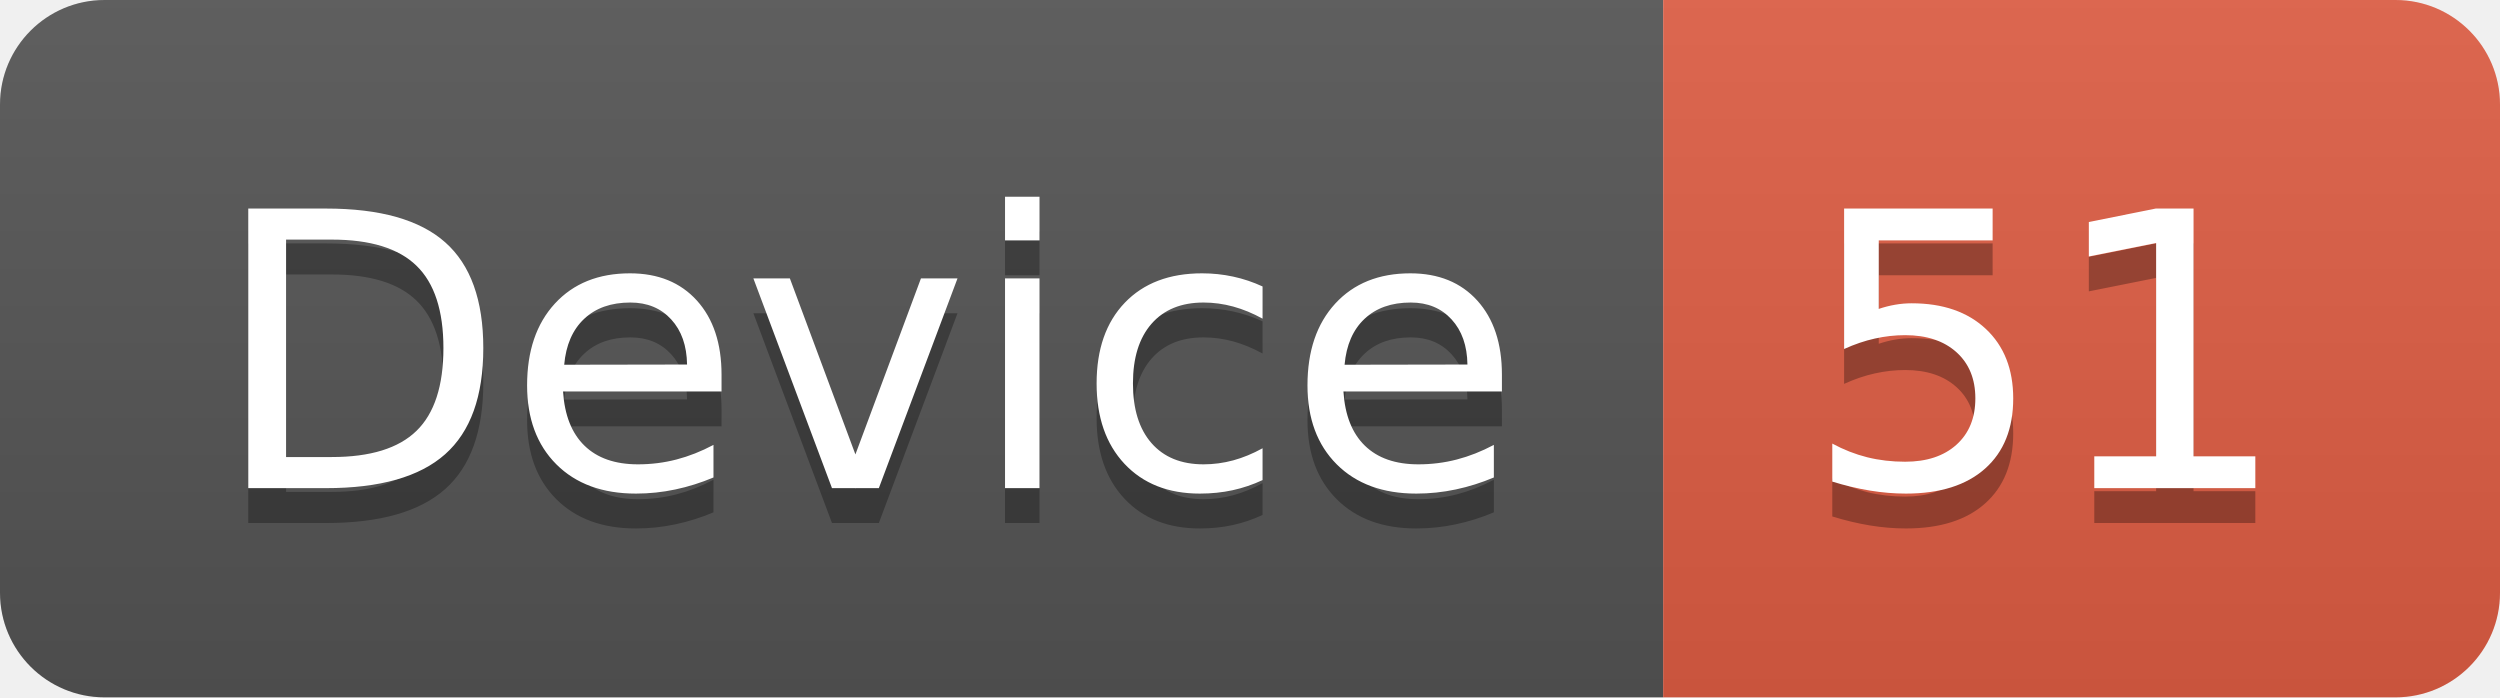
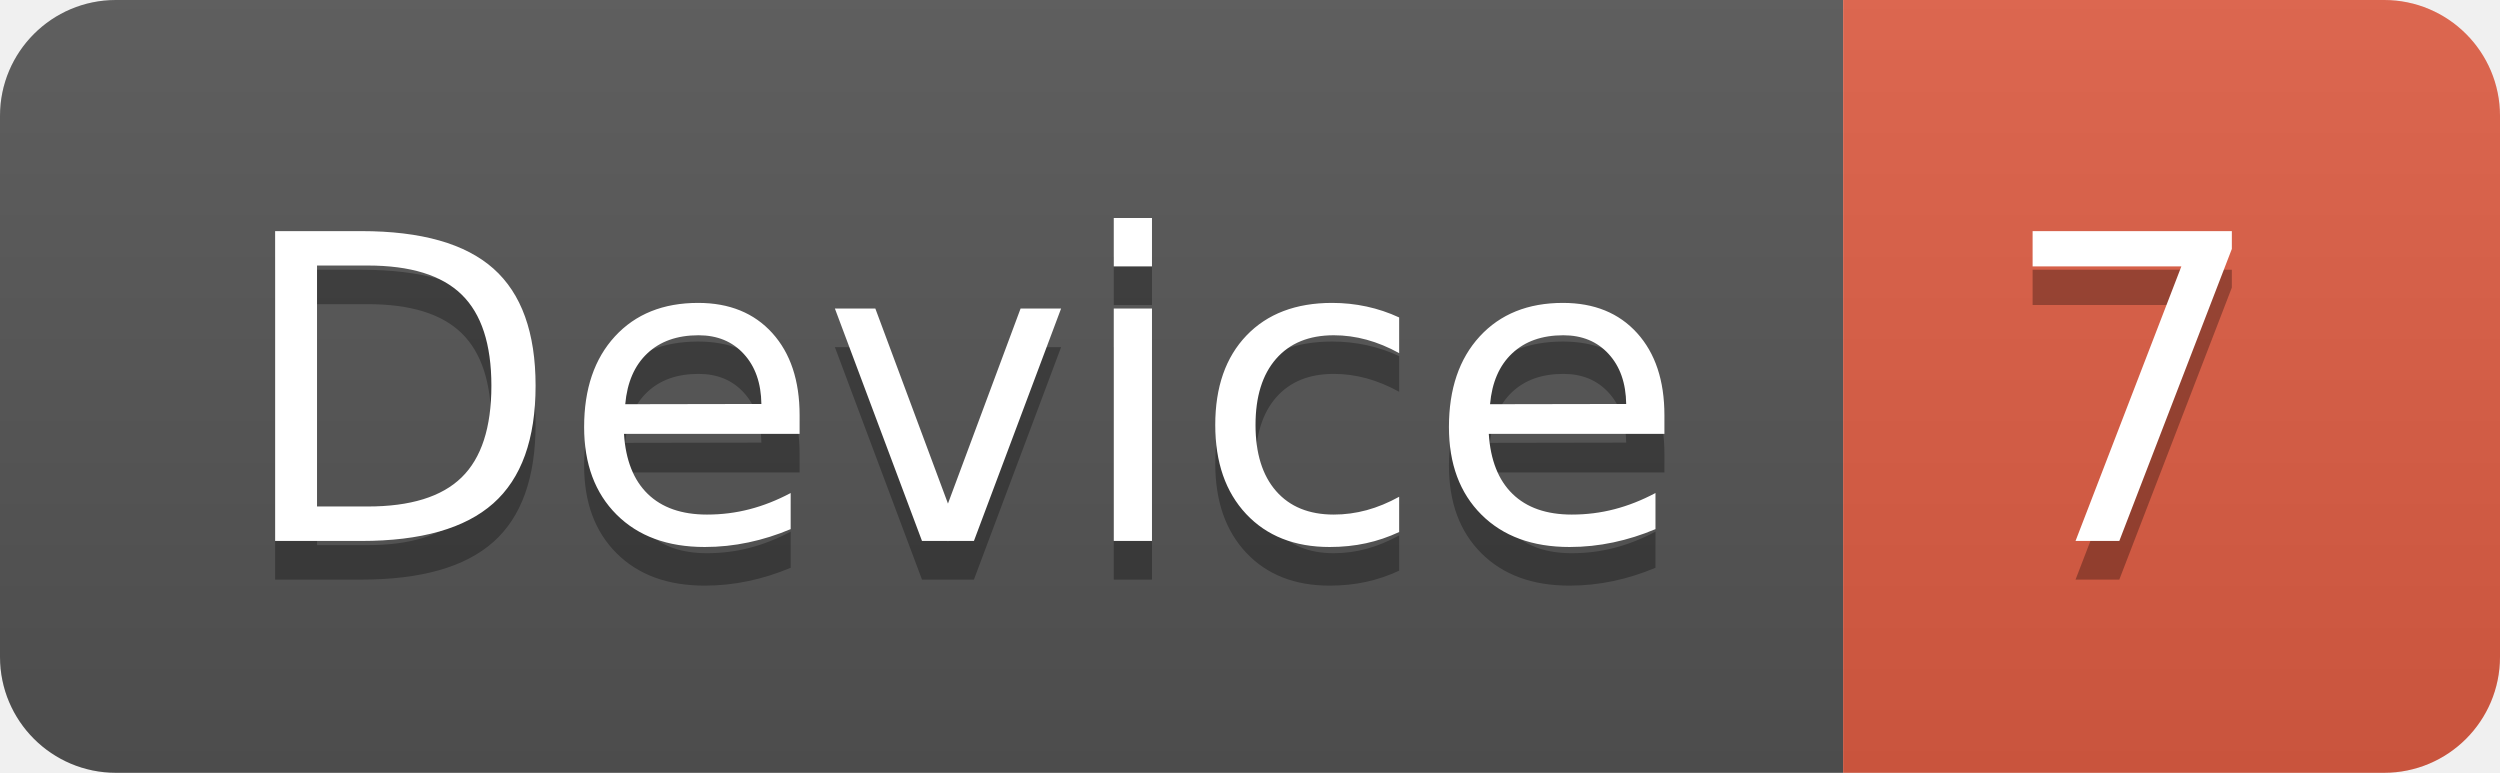
- <svg xmlns="http://www.w3.org/2000/svg" width="71.7" height="20">
+ <svg xmlns="http://www.w3.org/2000/svg" width="64.7" height="20">
  <linearGradient id="smooth" x2="0" y2="100%">
    <stop offset="0" stop-color="#bbb" stop-opacity=".1" />
    <stop offset="1" stop-opacity=".1" />
  </linearGradient>
  <clipPath id="round">
-     <rect width="71.7" height="20" rx="3" fill="#fff" />
+     <rect width="64.7" height="20" rx="3" fill="#fff" />
  </clipPath>
  <g clip-path="url(#round)">
    <rect width="47.7" height="20" fill="#555" />
-     <rect x="47.7" width="24.0" height="20" fill="#e05d44" />
-     <rect width="71.7" height="20" fill="url(#smooth)" />
+     <rect x="47.7" width="17.0" height="20" fill="#e05d44" />
+     <rect width="64.7" height="20" fill="url(#smooth)" />
  </g>
  <g fill="#fff" text-anchor="middle" font-family="DejaVu Sans,Verdana,Geneva,sans-serif" font-size="110">
    <text x="248.5" y="150" fill="#010101" fill-opacity=".3" transform="scale(0.1)" textLength="377.0" lengthAdjust="spacing">Device</text>
    <text x="248.5" y="140" transform="scale(0.1)" textLength="377.0" lengthAdjust="spacing">Device</text>
-     <text x="587.0" y="150" fill="#010101" fill-opacity=".3" transform="scale(0.1)" textLength="140.0" lengthAdjust="spacing">51</text>
-     <text x="587.0" y="140" transform="scale(0.1)" textLength="140.0" lengthAdjust="spacing">51</text>
+     <text x="552.0" y="150" fill="#010101" fill-opacity=".3" transform="scale(0.1)" textLength="70.0" lengthAdjust="spacing">7</text>
+     <text x="552.0" y="140" transform="scale(0.1)" textLength="70.0" lengthAdjust="spacing">7</text>
  </g>
</svg>
